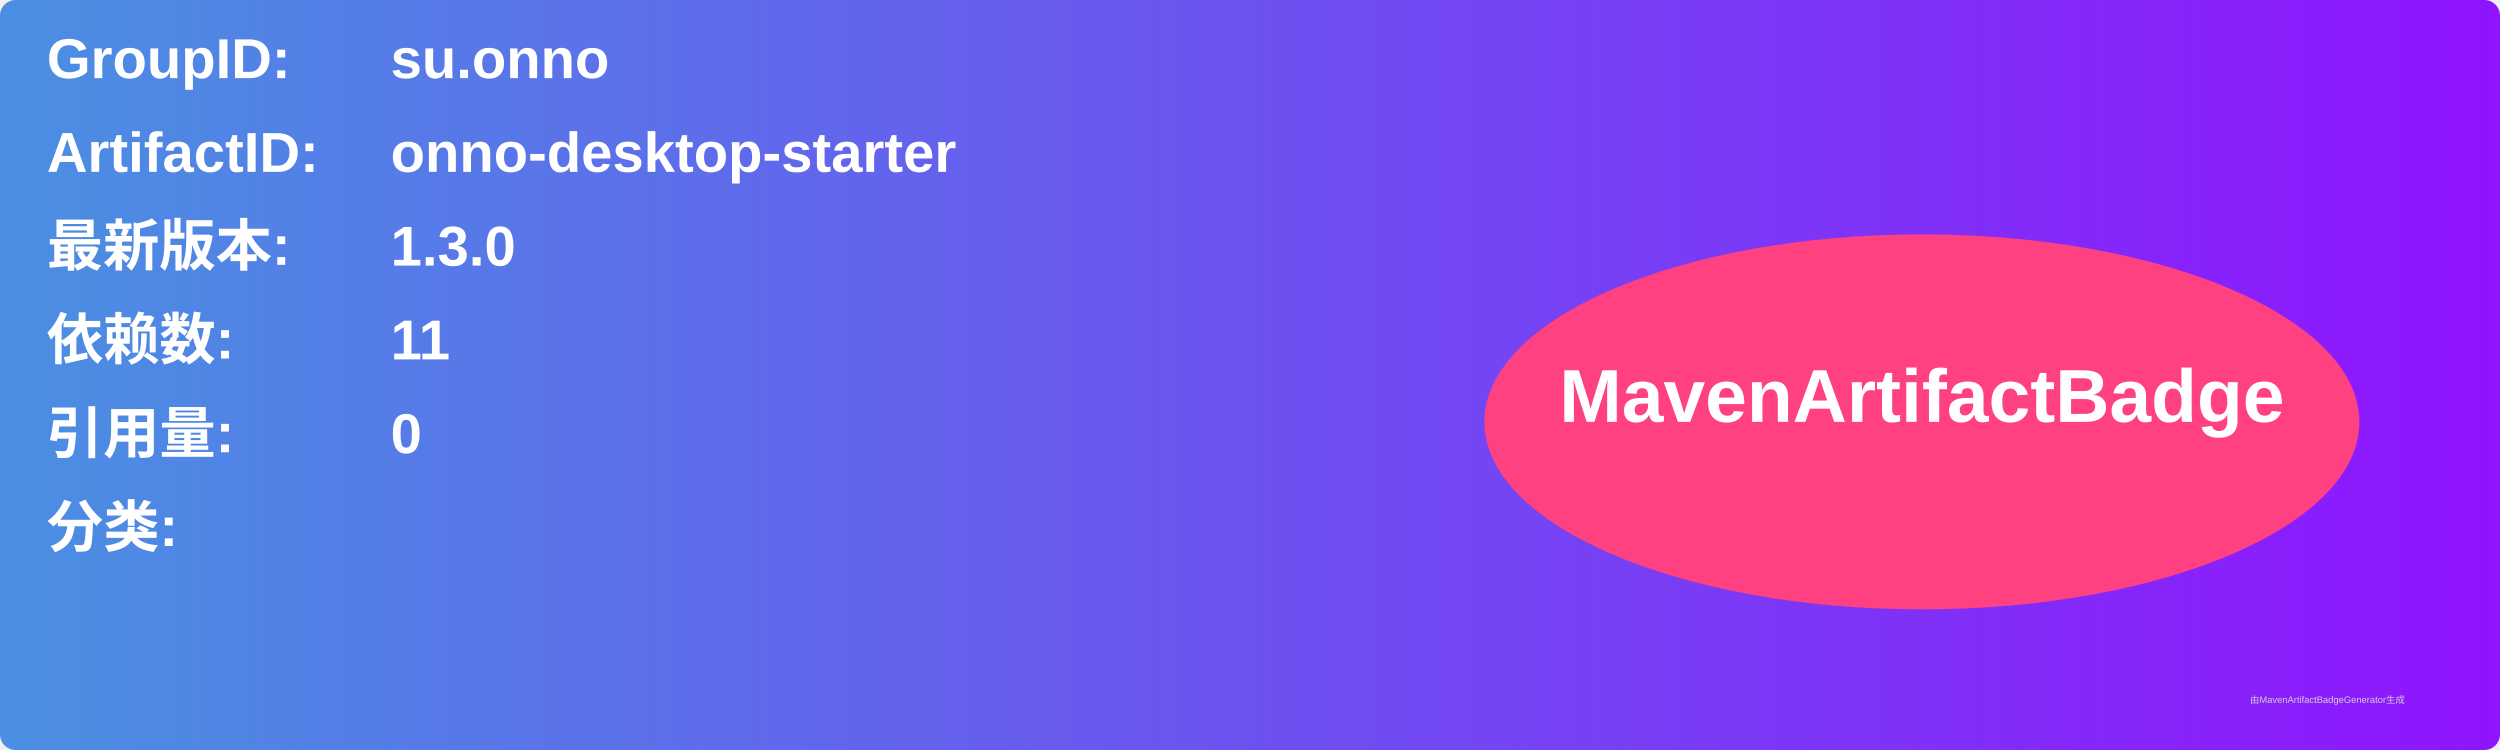
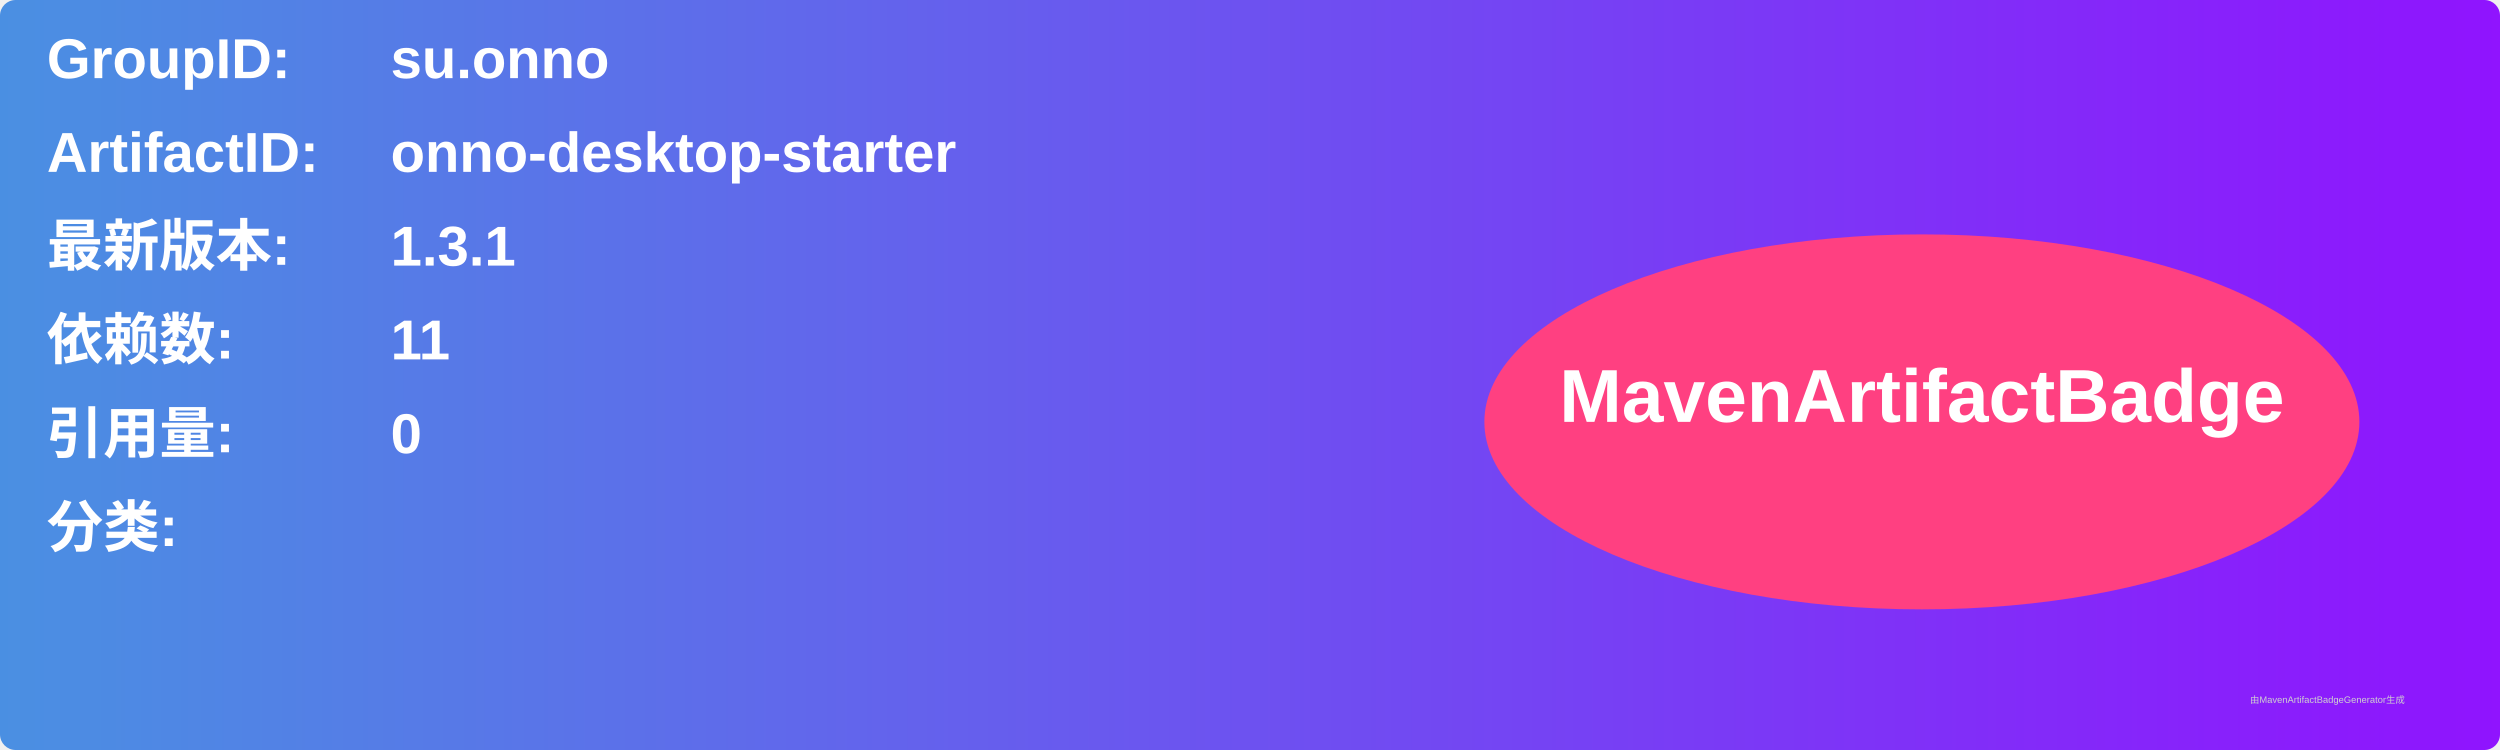
<svg xmlns="http://www.w3.org/2000/svg" width="800" height="240" viewBox="0 0 800 240">
  <linearGradient id="grad" x1="0%" y1="0%" x2="100%" y2="0%">
    <stop offset="0%" stop-color="#4a90e2" />
    <stop offset="100%" stop-color="#9013fe" />
  </linearGradient>
  <rect width="100%" height="100%" rx="5" ry="5" fill="url(#grad)" />
  <g transform="translate(15, 15)">
    <text x="0" y="10" font-family="Arial" font-size="18" fill="white" font-weight="bold" width="260">GroupID:</text>
    <text x="110" y="10" font-family="Arial" font-size="18" fill="white" font-weight="bold" width="460">su.onno</text>
    <text x="0" y="40" font-family="Arial" font-size="18" fill="white" font-weight="bold" width="260">ArtifactID:</text>
    <text x="110" y="40" font-family="Arial" font-size="18" fill="white" font-weight="bold" width="460">onno-desktop-starter</text>
    <text x="0" y="70" font-family="Arial" font-size="18" fill="white" font-weight="bold">最新版本:</text>
    <text x="110" y="70" font-family="Arial" font-size="18" fill="white" font-weight="bold">
-       <tspan font-weight="bold">1.3.0</tspan>
+       <tspan font-weight="bold">1.3.1</tspan>
    </text>
    <text x="0" y="100" font-family="Arial" font-size="18" fill="white" font-weight="bold">依赖数: </text>
    <text x="110" y="100" font-family="Arial" font-size="18" fill="white">
      <tspan font-weight="bold">11</tspan>
    </text>
    <text x="0" y="130" font-family="Arial" font-size="18" fill="white" font-weight="bold">引用量: </text>
    <text x="110" y="130" font-family="Arial" font-size="18" fill="white">
      <tspan font-weight="bold">0</tspan>
    </text>
    <text x="0" y="160" font-family="Arial" font-size="18" fill="white" font-weight="bold">分类:</text>
    <text x="10" y="190" font-family="Arial" font-size="10" fill="white">
      <tspan font-weight="bold" />
    </text>
    <ellipse cx="600" cy="120" rx="140" ry="60" fill="#ff4081" />
    <text x="600" y="120" text-anchor="middle" font-family="Arial" font-size="24" fill="white" font-weight="bold">MavenArtifactBadge</text>
  </g>
  <text x="720" y="225" font-family="Arial" font-size="3" fill="#d0d0d0">由MavenArtifactBadgeGenerator生成</text>
</svg>
